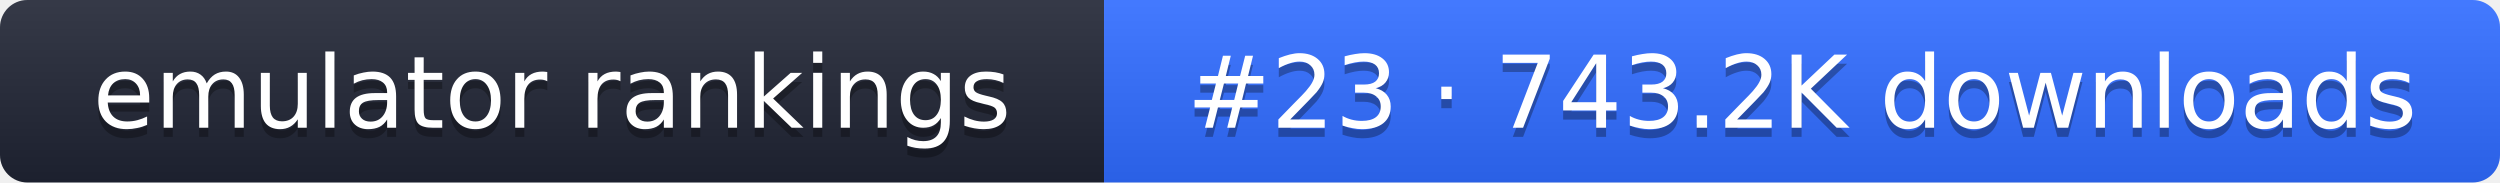
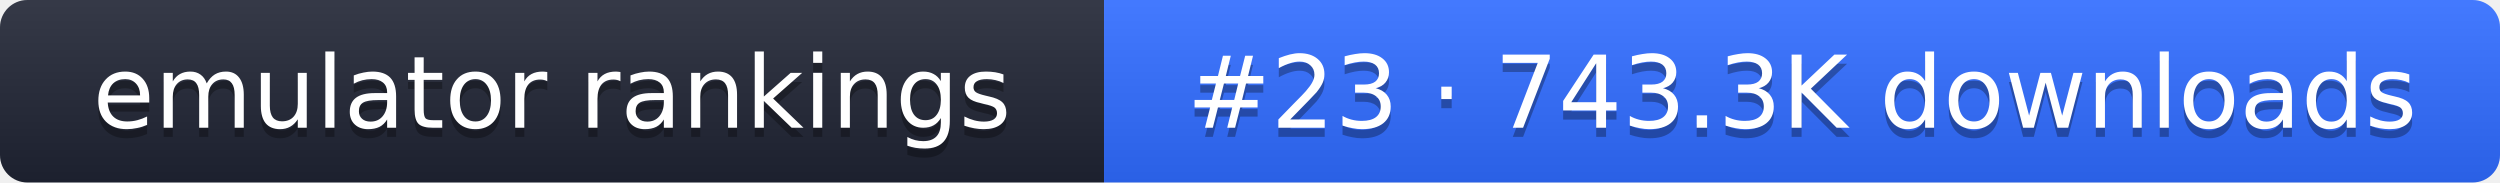
- <svg xmlns="http://www.w3.org/2000/svg" width="274" height="20" role="img" aria-label="emulator rankings: #23 · 743.2K downloads">
+ <svg xmlns="http://www.w3.org/2000/svg" width="274" height="20" role="img" aria-label="emulator rankings: #23 · 743.3K downloads">
  <linearGradient id="g" x2="0" y2="100%">
    <stop offset="0" stop-color="#fff" stop-opacity=".1" />
    <stop offset="1" stop-opacity=".1" />
  </linearGradient>
  <clipPath id="r">
    <rect width="274" height="20" rx="3" fill="#fff" />
  </clipPath>
  <g clip-path="url(#r)">
    <rect width="121" height="20" fill="#1f2433" />
    <rect x="121" width="153" height="20" fill="#2f6bff" />
    <rect width="274" height="20" fill="url(#g)" />
  </g>
  <g fill="#fff" text-anchor="middle" font-family="Verdana,DejaVu Sans,sans-serif" font-size="11">
    <text x="60.5" y="15" fill="#010101" fill-opacity=".3">emulator rankings</text>
    <text x="60.5" y="14">emulator rankings</text>
-     <text x="197.5" y="15" fill="#010101" fill-opacity=".3">#23 · 743.2K downloads</text>
-     <text x="197.5" y="14">#23 · 743.2K downloads</text>
+     <text x="197.5" y="15" fill="#010101" fill-opacity=".3">#23 · 743.3K downloads</text>
+     <text x="197.5" y="14">#23 · 743.3K downloads</text>
  </g>
</svg>
